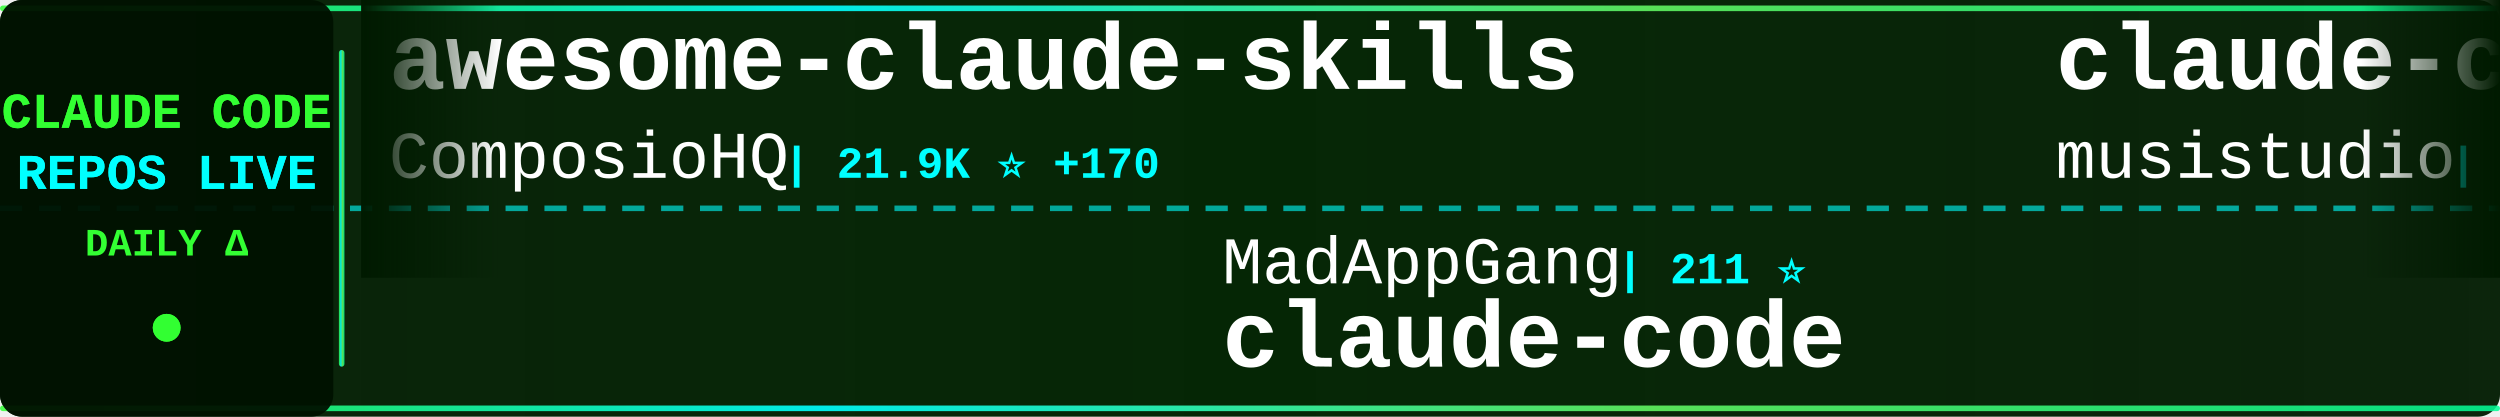
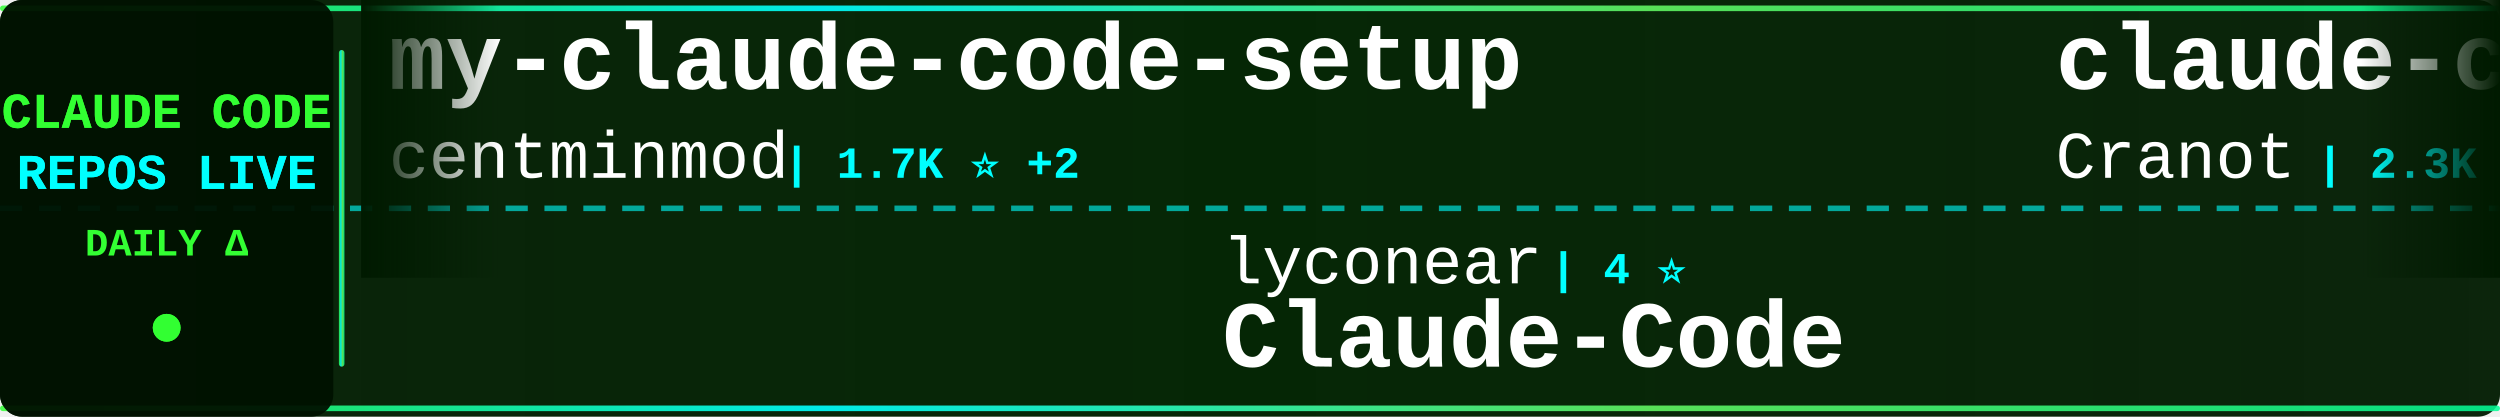
<svg xmlns="http://www.w3.org/2000/svg" width="900" height="150">
  <defs>
    <linearGradient id="tickerBg" x1="0%" y1="0%" x2="100%" y2="0%">
      <stop offset="0%" style="stop-color:#001a00;stop-opacity:0.95" />
      <stop offset="50%" style="stop-color:#002200;stop-opacity:0.98" />
      <stop offset="100%" style="stop-color:#001a00;stop-opacity:0.95" />
    </linearGradient>
    <linearGradient id="borderGrad" x1="0%" y1="0%" x2="100%" y2="0%">
      <stop offset="0%" style="stop-color:#33ff33;stop-opacity:0.85">
        <animate attributeName="stop-opacity" values="0.85;1;0.85" dur="2s" repeatCount="indefinite" />
      </stop>
      <stop offset="33%" style="stop-color:#00ffff;stop-opacity:0.9">
        <animate attributeName="stop-opacity" values="0.9;1;0.9" dur="2.2s" repeatCount="indefinite" />
      </stop>
      <stop offset="66%" style="stop-color:#66ff66;stop-opacity:0.85">
        <animate attributeName="stop-opacity" values="0.85;1;0.85" dur="1.8s" repeatCount="indefinite" />
      </stop>
      <stop offset="100%" style="stop-color:#00ff99;stop-opacity:0.85">
        <animate attributeName="stop-opacity" values="0.85;1;0.85" dur="2s" repeatCount="indefinite" />
      </stop>
    </linearGradient>
    <filter id="textGlow">
      <feGaussianBlur stdDeviation="0.1" result="coloredBlur" />
      <feMerge>
        <feMergeNode in="coloredBlur" />
        <feMergeNode in="SourceGraphic" />
      </feMerge>
    </filter>
    <filter id="metricGlow">
      <feGaussianBlur stdDeviation="0.2" result="coloredBlur" />
      <feMerge>
        <feMergeNode in="coloredBlur" />
        <feMergeNode in="SourceGraphic" />
      </feMerge>
    </filter>
    <linearGradient id="leftFade" x1="0%" y1="0%" x2="100%" y2="0%">
      <stop offset="0%" style="stop-color:#001a00;stop-opacity:1" />
      <stop offset="100%" style="stop-color:#001a00;stop-opacity:0" />
    </linearGradient>
    <linearGradient id="rightFade" x1="0%" y1="0%" x2="100%" y2="0%">
      <stop offset="0%" style="stop-color:#001a00;stop-opacity:0" />
      <stop offset="100%" style="stop-color:#001a00;stop-opacity:1" />
    </linearGradient>
  </defs>
  <rect width="900" height="150" fill="url(#tickerBg)" rx="8" />
  <rect x="0" y="2" width="900" height="2" fill="url(#borderGrad)" rx="1" />
  <rect x="0" y="146" width="900" height="2" fill="url(#borderGrad)" rx="1" />
  <line x1="0" y1="75" x2="900" y2="75" stroke="#00ffff" stroke-width="2" stroke-dasharray="8 6" opacity="0.6" />
  <rect x="0" y="0" width="120" height="150" fill="#001100" opacity="0.95" rx="8" />
  <text x="60" y="46" font-family="'Courier New', monospace" font-size="18" font-weight="bold" fill="#33ff33" text-anchor="middle" filter="url(#textGlow)">
    CLAUDE CODE
  </text>
  <text x="60" y="68" font-family="'Courier New', monospace" font-size="18" font-weight="bold" fill="#00ffff" text-anchor="middle" filter="url(#textGlow)">
    REPOS LIVE
  </text>
  <text x="60" y="92" font-family="'Courier New', monospace" font-size="14" font-weight="bold" fill="#33ff33" text-anchor="middle">
    DAILY Δ
  </text>
  <circle cx="60" cy="118" r="5" fill="#33ff33" filter="url(#metricGlow)">
    <animate attributeName="r" values="4;6;4" dur="1.5s" repeatCount="indefinite" />
    <animate attributeName="opacity" values="0.6;1;0.6" dur="1.5s" repeatCount="indefinite" />
  </circle>
  <rect x="122" y="18" width="2" height="114" fill="url(#borderGrad)" rx="1" />
  <clipPath id="tickerClip">
    <rect x="130" y="0" width="770" height="150" />
  </clipPath>
  <g clip-path="url(#tickerClip)">
    <g id="tickerItems">
      <animateTransform attributeName="transform" attributeType="XML" type="translate" from="0 0" to="-3000 0" dur="54s" repeatCount="indefinite" />
      <g transform="translate(0, 0)">
-         <text x="140" y="32" font-family="'Courier New', monospace" font-size="34" font-weight="bold" fill="#ffffff">awesome-claude-skills</text>
-         <text x="140" y="64" font-family="'Courier New', monospace" font-size="24" font-weight="normal" fill="#ffffff" opacity="1.0">ComposioHQ</text>
-         <text x="282" y="64" font-family="'Courier New', monospace" font-size="16" font-weight="bold" fill="#00ffff"> | 21.9K ⭐ +170</text>
+         <text x="140" y="32" font-family="'Courier New', monospace" font-size="34" font-weight="bold" fill="#ffffff">my-claude-code-setup</text>
+         <text x="140" y="64" font-family="'Courier New', monospace" font-size="24" font-weight="normal" fill="#ffffff" opacity="1.0">centminmod</text>
+         <text x="282" y="64" font-family="'Courier New', monospace" font-size="16" font-weight="bold" fill="#00ffff"> | 1.7K ⭐ +2</text>
      </g>
      <g transform="translate(300, 0)">
-         <text x="140" y="102" font-family="'Courier New', monospace" font-size="24" font-weight="normal" fill="#ffffff" opacity="1.0">MadAppGang</text>
-         <text x="282" y="102" font-family="'Courier New', monospace" font-size="16" font-weight="bold" fill="#00ffff"> | 211 ⭐</text>
-         <text x="140" y="132" font-family="'Courier New', monospace" font-size="34" font-weight="bold" fill="#ffffff">claude-code</text>
+         <text x="140" y="102" font-family="'Courier New', monospace" font-size="24" font-weight="normal" fill="#ffffff" opacity="1.0">lyconear</text>
+         <text x="258" y="102" font-family="'Courier New', monospace" font-size="16" font-weight="bold" fill="#00ffff"> | 4 ⭐</text>
+         <text x="140" y="132" font-family="'Courier New', monospace" font-size="34" font-weight="bold" fill="#ffffff">Claude-Code</text>
      </g>
      <g transform="translate(600, 0)">
-         <text x="140" y="32" font-family="'Courier New', monospace" font-size="34" font-weight="bold" fill="#ffffff">claude-code-router</text>
-         <text x="140" y="64" font-family="'Courier New', monospace" font-size="24" font-weight="normal" fill="#ffffff" opacity="1.0">musistudio</text>
-         <text x="282" y="64" font-family="'Courier New', monospace" font-size="16" font-weight="bold" fill="#00ffff"> | 26.0K ⭐ +19</text>
+         <text x="140" y="32" font-family="'Courier New', monospace" font-size="34" font-weight="bold" fill="#ffffff">claude-code-guide</text>
+         <text x="140" y="64" font-family="'Courier New', monospace" font-size="24" font-weight="normal" fill="#ffffff" opacity="1.0">Cranot</text>
+         <text x="234" y="64" font-family="'Courier New', monospace" font-size="16" font-weight="bold" fill="#00ffff"> | 2.3K ⭐</text>
      </g>
      <g transform="translate(900, 0)">
-         <text x="140" y="102" font-family="'Courier New', monospace" font-size="24" font-weight="normal" fill="#ffffff" opacity="1.0">davila7</text>
-         <text x="246" y="102" font-family="'Courier New', monospace" font-size="16" font-weight="bold" fill="#00ffff"> | 17.5K ⭐ +87</text>
-         <text x="140" y="132" font-family="'Courier New', monospace" font-size="34" font-weight="bold" fill="#ffffff">claude-code-templates</text>
+         <text x="140" y="102" font-family="'Courier New', monospace" font-size="24" font-weight="normal" fill="#ffffff" opacity="1.0">anthropics</text>
+         <text x="282" y="102" font-family="'Courier New', monospace" font-size="16" font-weight="bold" fill="#00ffff"> | 4.2K ⭐ +4</text>
+         <text x="140" y="132" font-family="'Courier New', monospace" font-size="34" font-weight="bold" fill="#ffffff">claude-agent-sdk-python</text>
      </g>
      <g transform="translate(1200, 0)">
-         <text x="140" y="32" font-family="'Courier New', monospace" font-size="34" font-weight="bold" fill="#ffffff">compound-engineering-plu...</text>
-         <text x="140" y="64" font-family="'Courier New', monospace" font-size="24" font-weight="normal" fill="#ffffff" opacity="1.0">kieranklaassen</text>
-         <text x="330" y="64" font-family="'Courier New', monospace" font-size="16" font-weight="bold" fill="#00ffff"> | 5.0K ⭐ +60</text>
+         <text x="140" y="32" font-family="'Courier New', monospace" font-size="34" font-weight="bold" fill="#ffffff">claude-code-log</text>
+         <text x="140" y="64" font-family="'Courier New', monospace" font-size="24" font-weight="normal" fill="#ffffff" opacity="1.0">daaain</text>
+         <text x="234" y="64" font-family="'Courier New', monospace" font-size="16" font-weight="bold" fill="#00ffff"> | 645 ⭐ +2</text>
      </g>
      <g transform="translate(1500, 0)">
-         <text x="140" y="102" font-family="'Courier New', monospace" font-size="24" font-weight="normal" fill="#ffffff" opacity="1.0">severity1</text>
-         <text x="270" y="102" font-family="'Courier New', monospace" font-size="16" font-weight="bold" fill="#00ffff"> | 1.1K ⭐</text>
-         <text x="140" y="132" font-family="'Courier New', monospace" font-size="34" font-weight="bold" fill="#ffffff">claude-code-prompt-impro...</text>
+         <text x="140" y="102" font-family="'Courier New', monospace" font-size="24" font-weight="normal" fill="#ffffff" opacity="1.0">kodu-ai</text>
+         <text x="246" y="102" font-family="'Courier New', monospace" font-size="16" font-weight="bold" fill="#00ffff"> | 5.3K ⭐</text>
+         <text x="140" y="132" font-family="'Courier New', monospace" font-size="34" font-weight="bold" fill="#ffffff">claude-coder</text>
      </g>
      <g transform="translate(1800, 0)">
-         <text x="140" y="32" font-family="'Courier New', monospace" font-size="34" font-weight="bold" fill="#ffffff">claude-code-mcp</text>
-         <text x="140" y="64" font-family="'Courier New', monospace" font-size="24" font-weight="normal" fill="#ffffff" opacity="1.0">steipete</text>
-         <text x="258" y="64" font-family="'Courier New', monospace" font-size="16" font-weight="bold" fill="#00ffff"> | 1.0K ⭐</text>
+         <text x="140" y="32" font-family="'Courier New', monospace" font-size="34" font-weight="bold" fill="#ffffff">Claude-Code-Communicatio...</text>
+         <text x="140" y="64" font-family="'Courier New', monospace" font-size="24" font-weight="normal" fill="#ffffff" opacity="1.0">nishimoto265</text>
+         <text x="306" y="64" font-family="'Courier New', monospace" font-size="16" font-weight="bold" fill="#00ffff"> | 476 ⭐</text>
      </g>
      <g transform="translate(2100, 0)">
-         <text x="140" y="102" font-family="'Courier New', monospace" font-size="24" font-weight="normal" fill="#ffffff" opacity="1.0">ykdojo</text>
-         <text x="234" y="102" font-family="'Courier New', monospace" font-size="16" font-weight="bold" fill="#00ffff"> | 1.3K ⭐ +31</text>
-         <text x="140" y="132" font-family="'Courier New', monospace" font-size="34" font-weight="bold" fill="#ffffff">claude-code-tips</text>
+         <text x="140" y="102" font-family="'Courier New', monospace" font-size="24" font-weight="normal" fill="#ffffff" opacity="1.0">Maciek-roboblog</text>
+         <text x="342" y="102" font-family="'Courier New', monospace" font-size="16" font-weight="bold" fill="#00ffff"> | 6.2K ⭐</text>
+         <text x="140" y="132" font-family="'Courier New', monospace" font-size="34" font-weight="bold" fill="#ffffff">Claude-Code-Usage-Monito...</text>
      </g>
      <g transform="translate(2400, 0)">
-         <text x="140" y="32" font-family="'Courier New', monospace" font-size="34" font-weight="bold" fill="#ffffff">spec-kit</text>
-         <text x="140" y="64" font-family="'Courier New', monospace" font-size="24" font-weight="normal" fill="#ffffff" opacity="1.0">github</text>
-         <text x="234" y="64" font-family="'Courier New', monospace" font-size="16" font-weight="bold" fill="#00ffff"> | 63.6K ⭐ +54</text>
+         <text x="140" y="32" font-family="'Courier New', monospace" font-size="34" font-weight="bold" fill="#ffffff">claude-code</text>
+         <text x="140" y="64" font-family="'Courier New', monospace" font-size="24" font-weight="normal" fill="#ffffff" opacity="1.0">timothywarner-org</text>
+         <text x="366" y="64" font-family="'Courier New', monospace" font-size="16" font-weight="bold" fill="#00ffff"> | 179 ⭐</text>
      </g>
      <g transform="translate(2700, 0)">
-         <text x="140" y="102" font-family="'Courier New', monospace" font-size="24" font-weight="normal" fill="#ffffff" opacity="1.0">carlvellotti</text>
-         <text x="306" y="102" font-family="'Courier New', monospace" font-size="16" font-weight="bold" fill="#00ffff"> | 366 ⭐ +2</text>
-         <text x="140" y="132" font-family="'Courier New', monospace" font-size="34" font-weight="bold" fill="#ffffff">claude-code-pm-course</text>
+         <text x="140" y="102" font-family="'Courier New', monospace" font-size="24" font-weight="normal" fill="#ffffff" opacity="1.0">stretchcloud</text>
+         <text x="306" y="102" font-family="'Courier New', monospace" font-size="16" font-weight="bold" fill="#00ffff"> | 724 ⭐</text>
+         <text x="140" y="132" font-family="'Courier New', monospace" font-size="34" font-weight="bold" fill="#ffffff">claude-code-unified-agen...</text>
      </g>
      <g transform="translate(3000, 0)">
-         <text x="140" y="32" font-family="'Courier New', monospace" font-size="34" font-weight="bold" fill="#ffffff">awesome-claude-skills</text>
-         <text x="140" y="64" font-family="'Courier New', monospace" font-size="24" font-weight="normal" fill="#ffffff" opacity="1.0">ComposioHQ</text>
-         <text x="282" y="64" font-family="'Courier New', monospace" font-size="16" font-weight="bold" fill="#00ffff"> | 21.9K ⭐ +170</text>
+         <text x="140" y="32" font-family="'Courier New', monospace" font-size="34" font-weight="bold" fill="#ffffff">my-claude-code-setup</text>
+         <text x="140" y="64" font-family="'Courier New', monospace" font-size="24" font-weight="normal" fill="#ffffff" opacity="1.0">centminmod</text>
+         <text x="282" y="64" font-family="'Courier New', monospace" font-size="16" font-weight="bold" fill="#00ffff"> | 1.7K ⭐ +2</text>
      </g>
      <g transform="translate(3300, 0)">
-         <text x="140" y="102" font-family="'Courier New', monospace" font-size="24" font-weight="normal" fill="#ffffff" opacity="1.0">MadAppGang</text>
-         <text x="282" y="102" font-family="'Courier New', monospace" font-size="16" font-weight="bold" fill="#00ffff"> | 211 ⭐</text>
-         <text x="140" y="132" font-family="'Courier New', monospace" font-size="34" font-weight="bold" fill="#ffffff">claude-code</text>
+         <text x="140" y="102" font-family="'Courier New', monospace" font-size="24" font-weight="normal" fill="#ffffff" opacity="1.0">lyconear</text>
+         <text x="258" y="102" font-family="'Courier New', monospace" font-size="16" font-weight="bold" fill="#00ffff"> | 4 ⭐</text>
+         <text x="140" y="132" font-family="'Courier New', monospace" font-size="34" font-weight="bold" fill="#ffffff">Claude-Code</text>
      </g>
      <g transform="translate(3600, 0)">
-         <text x="140" y="32" font-family="'Courier New', monospace" font-size="34" font-weight="bold" fill="#ffffff">claude-code-router</text>
-         <text x="140" y="64" font-family="'Courier New', monospace" font-size="24" font-weight="normal" fill="#ffffff" opacity="1.0">musistudio</text>
-         <text x="282" y="64" font-family="'Courier New', monospace" font-size="16" font-weight="bold" fill="#00ffff"> | 26.0K ⭐ +19</text>
+         <text x="140" y="32" font-family="'Courier New', monospace" font-size="34" font-weight="bold" fill="#ffffff">claude-code-guide</text>
+         <text x="140" y="64" font-family="'Courier New', monospace" font-size="24" font-weight="normal" fill="#ffffff" opacity="1.0">Cranot</text>
+         <text x="234" y="64" font-family="'Courier New', monospace" font-size="16" font-weight="bold" fill="#00ffff"> | 2.3K ⭐</text>
      </g>
      <g transform="translate(3900, 0)">
-         <text x="140" y="102" font-family="'Courier New', monospace" font-size="24" font-weight="normal" fill="#ffffff" opacity="1.0">davila7</text>
-         <text x="246" y="102" font-family="'Courier New', monospace" font-size="16" font-weight="bold" fill="#00ffff"> | 17.5K ⭐ +87</text>
-         <text x="140" y="132" font-family="'Courier New', monospace" font-size="34" font-weight="bold" fill="#ffffff">claude-code-templates</text>
+         <text x="140" y="102" font-family="'Courier New', monospace" font-size="24" font-weight="normal" fill="#ffffff" opacity="1.0">anthropics</text>
+         <text x="282" y="102" font-family="'Courier New', monospace" font-size="16" font-weight="bold" fill="#00ffff"> | 4.2K ⭐ +4</text>
+         <text x="140" y="132" font-family="'Courier New', monospace" font-size="34" font-weight="bold" fill="#ffffff">claude-agent-sdk-python</text>
      </g>
    </g>
  </g>
  <rect x="130" y="0" width="50" height="100" fill="url(#leftFade)" />
  <rect x="850" y="0" width="50" height="100" fill="url(#rightFade)" />
</svg>
